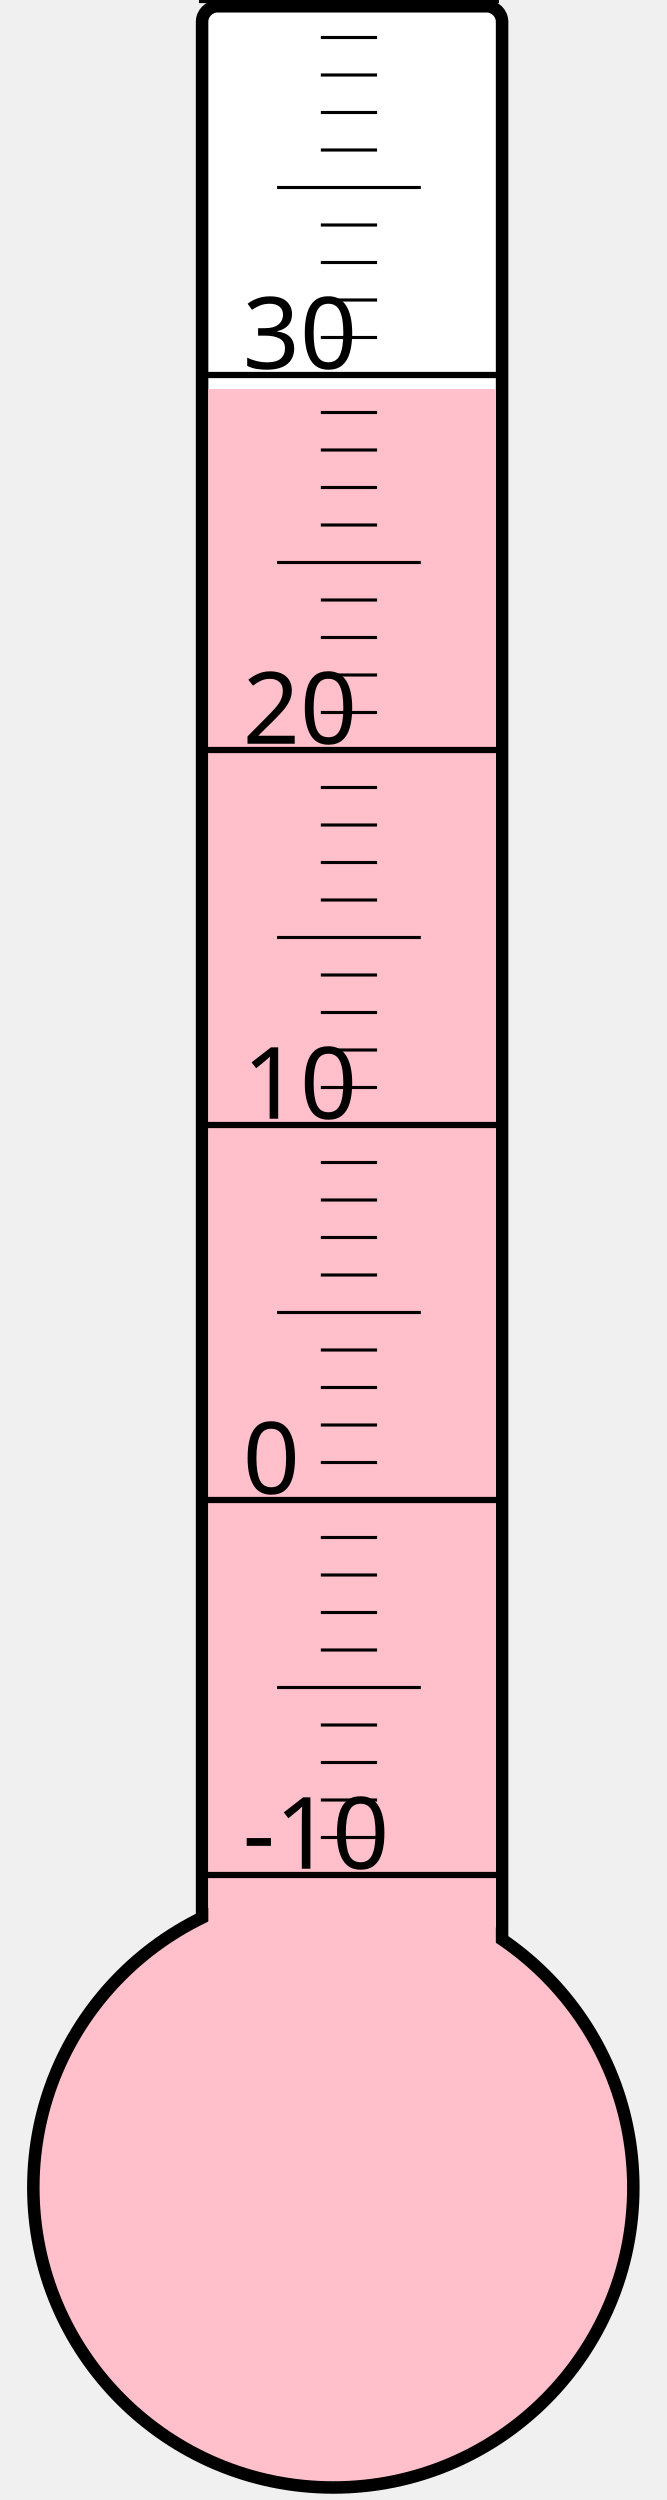
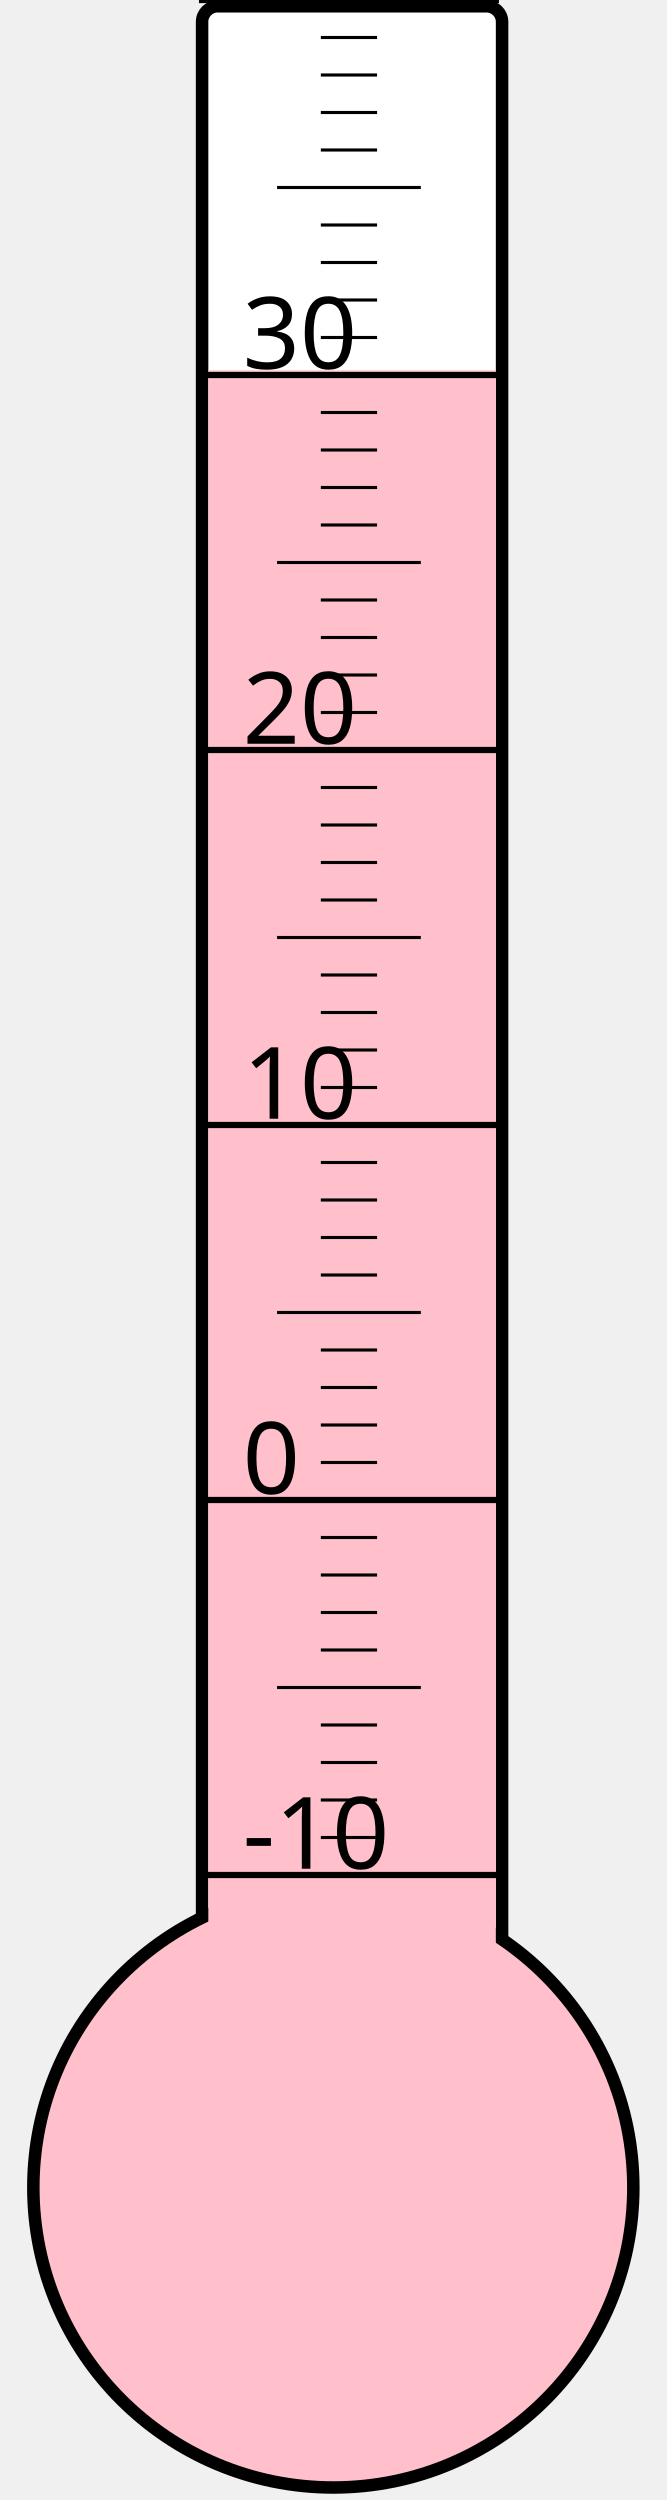
<svg xmlns="http://www.w3.org/2000/svg" width="40px" height="150px" viewBox="0 0 200 800">
  <rect width="200" height="800" x="0" y="0" style="fill: #ffffeb; fill-opacity: 0;" />
  <rect width="96" height="680" x="58" y="2" rx="5" ry="5" style="fill: white; fill-opacity: 1; stroke: black; stroke-width: 4;" />
  <circle cx="100" cy="700" r="96" style="fill: pink; stroke: black; stroke-width: 4;" />
-   <rect width="92" height="575.5" x="60" y="124.5" style="fill: pink; fill-opacity: 1; stroke-width: 0;" />
+   <rect width="92" height="581.5" x="60" y="118.5" style="fill: pink; fill-opacity: 1; stroke-width: 0;" />
  <text x="71" y="598" style="font-family: sans-serif; font-size: 24pt;">-10</text>
  <text x="71" y="478" style="font-family: sans-serif; font-size: 24pt;">0</text>
  <text x="71" y="358" style="font-family: sans-serif; font-size: 24pt;">10</text>
  <text x="71" y="238" style="font-family: sans-serif; font-size: 24pt;">20</text>
  <text x="71" y="118" style="font-family: sans-serif; font-size: 24pt;">30</text>
  <g style="stroke: black;">
    <line x1="57" y1="600" x2="153" y2="600" style="stroke-width: 2;" />
    <line x1="96" y1="588" x2="114" y2="588" style="stroke-width: 1;" />
    <line x1="96" y1="576" x2="114" y2="576" style="stroke-width: 1;" />
    <line x1="96" y1="564" x2="114" y2="564" style="stroke-width: 1;" />
    <line x1="96" y1="552" x2="114" y2="552" style="stroke-width: 1;" />
    <line x1="82" y1="540" x2="128" y2="540" style="stroke-width: 1;" />
    <line x1="96" y1="528" x2="114" y2="528" style="stroke-width: 1;" />
    <line x1="96" y1="516" x2="114" y2="516" style="stroke-width: 1;" />
    <line x1="96" y1="504" x2="114" y2="504" style="stroke-width: 1;" />
    <line x1="96" y1="492" x2="114" y2="492" style="stroke-width: 1;" />
    <line x1="57" y1="480" x2="153" y2="480" style="stroke-width: 2;" />
    <line x1="96" y1="468" x2="114" y2="468" style="stroke-width: 1;" />
    <line x1="96" y1="456" x2="114" y2="456" style="stroke-width: 1;" />
    <line x1="96" y1="444" x2="114" y2="444" style="stroke-width: 1;" />
    <line x1="96" y1="432" x2="114" y2="432" style="stroke-width: 1;" />
    <line x1="82" y1="420" x2="128" y2="420" style="stroke-width: 1;" />
    <line x1="96" y1="408" x2="114" y2="408" style="stroke-width: 1;" />
    <line x1="96" y1="396" x2="114" y2="396" style="stroke-width: 1;" />
    <line x1="96" y1="384" x2="114" y2="384" style="stroke-width: 1;" />
    <line x1="96" y1="372" x2="114" y2="372" style="stroke-width: 1;" />
    <line x1="57" y1="360" x2="153" y2="360" style="stroke-width: 2;" />
    <line x1="96" y1="348" x2="114" y2="348" style="stroke-width: 1;" />
    <line x1="96" y1="336" x2="114" y2="336" style="stroke-width: 1;" />
    <line x1="96" y1="324" x2="114" y2="324" style="stroke-width: 1;" />
    <line x1="96" y1="312" x2="114" y2="312" style="stroke-width: 1;" />
    <line x1="82" y1="300" x2="128" y2="300" style="stroke-width: 1;" />
    <line x1="96" y1="288" x2="114" y2="288" style="stroke-width: 1;" />
    <line x1="96" y1="276" x2="114" y2="276" style="stroke-width: 1;" />
    <line x1="96" y1="264" x2="114" y2="264" style="stroke-width: 1;" />
    <line x1="96" y1="252" x2="114" y2="252" style="stroke-width: 1;" />
    <line x1="57" y1="240" x2="153" y2="240" style="stroke-width: 2;" />
    <line x1="96" y1="228" x2="114" y2="228" style="stroke-width: 1;" />
    <line x1="96" y1="216" x2="114" y2="216" style="stroke-width: 1;" />
    <line x1="96" y1="204" x2="114" y2="204" style="stroke-width: 1;" />
    <line x1="96" y1="192" x2="114" y2="192" style="stroke-width: 1;" />
    <line x1="82" y1="180" x2="128" y2="180" style="stroke-width: 1;" />
    <line x1="96" y1="168" x2="114" y2="168" style="stroke-width: 1;" />
    <line x1="96" y1="156" x2="114" y2="156" style="stroke-width: 1;" />
    <line x1="96" y1="144" x2="114" y2="144" style="stroke-width: 1;" />
    <line x1="96" y1="132" x2="114" y2="132" style="stroke-width: 1;" />
    <line x1="57" y1="120" x2="153" y2="120" style="stroke-width: 2;" />
    <line x1="96" y1="108" x2="114" y2="108" style="stroke-width: 1;" />
    <line x1="96" y1="96" x2="114" y2="96" style="stroke-width: 1;" />
    <line x1="96" y1="84" x2="114" y2="84" style="stroke-width: 1;" />
    <line x1="96" y1="72" x2="114" y2="72" style="stroke-width: 1;" />
    <line x1="82" y1="60" x2="128" y2="60" style="stroke-width: 1;" />
    <line x1="96" y1="48" x2="114" y2="48" style="stroke-width: 1;" />
    <line x1="96" y1="36" x2="114" y2="36" style="stroke-width: 1;" />
    <line x1="96" y1="24" x2="114" y2="24" style="stroke-width: 1;" />
    <line x1="96" y1="12" x2="114" y2="12" style="stroke-width: 1;" />
    <line x1="57" y1="0" x2="153" y2="0" style="stroke-width: 2;" />
  </g>
</svg>
